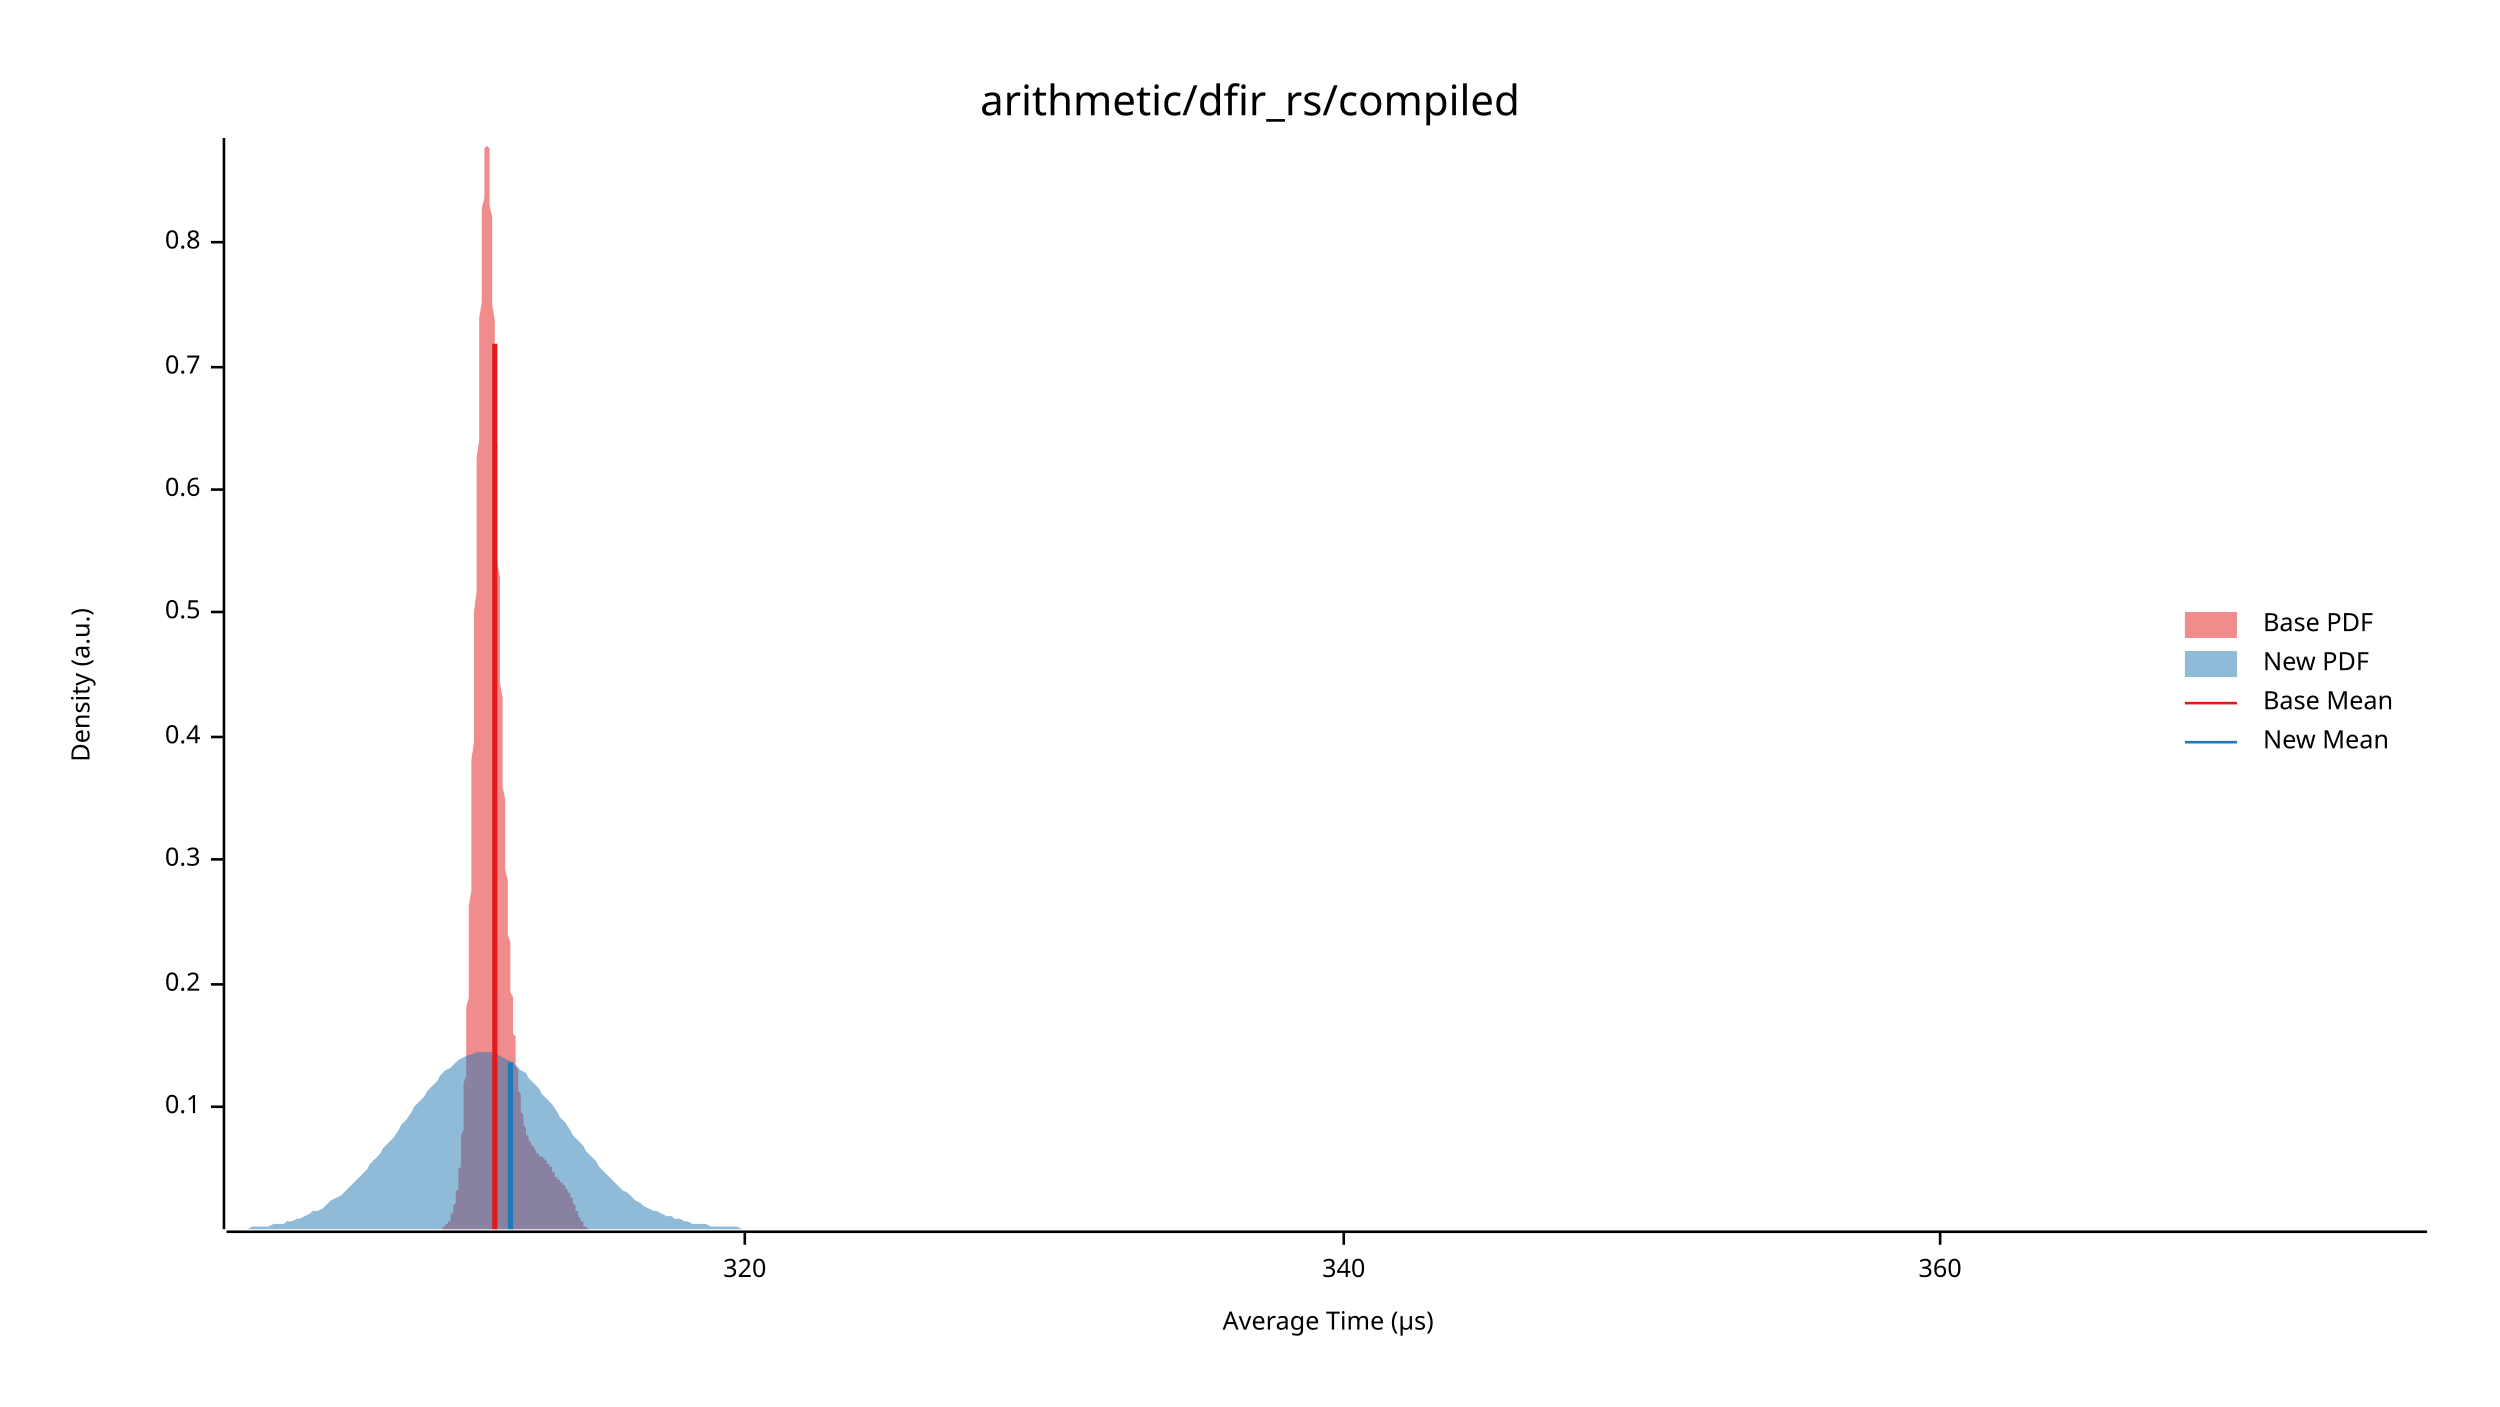
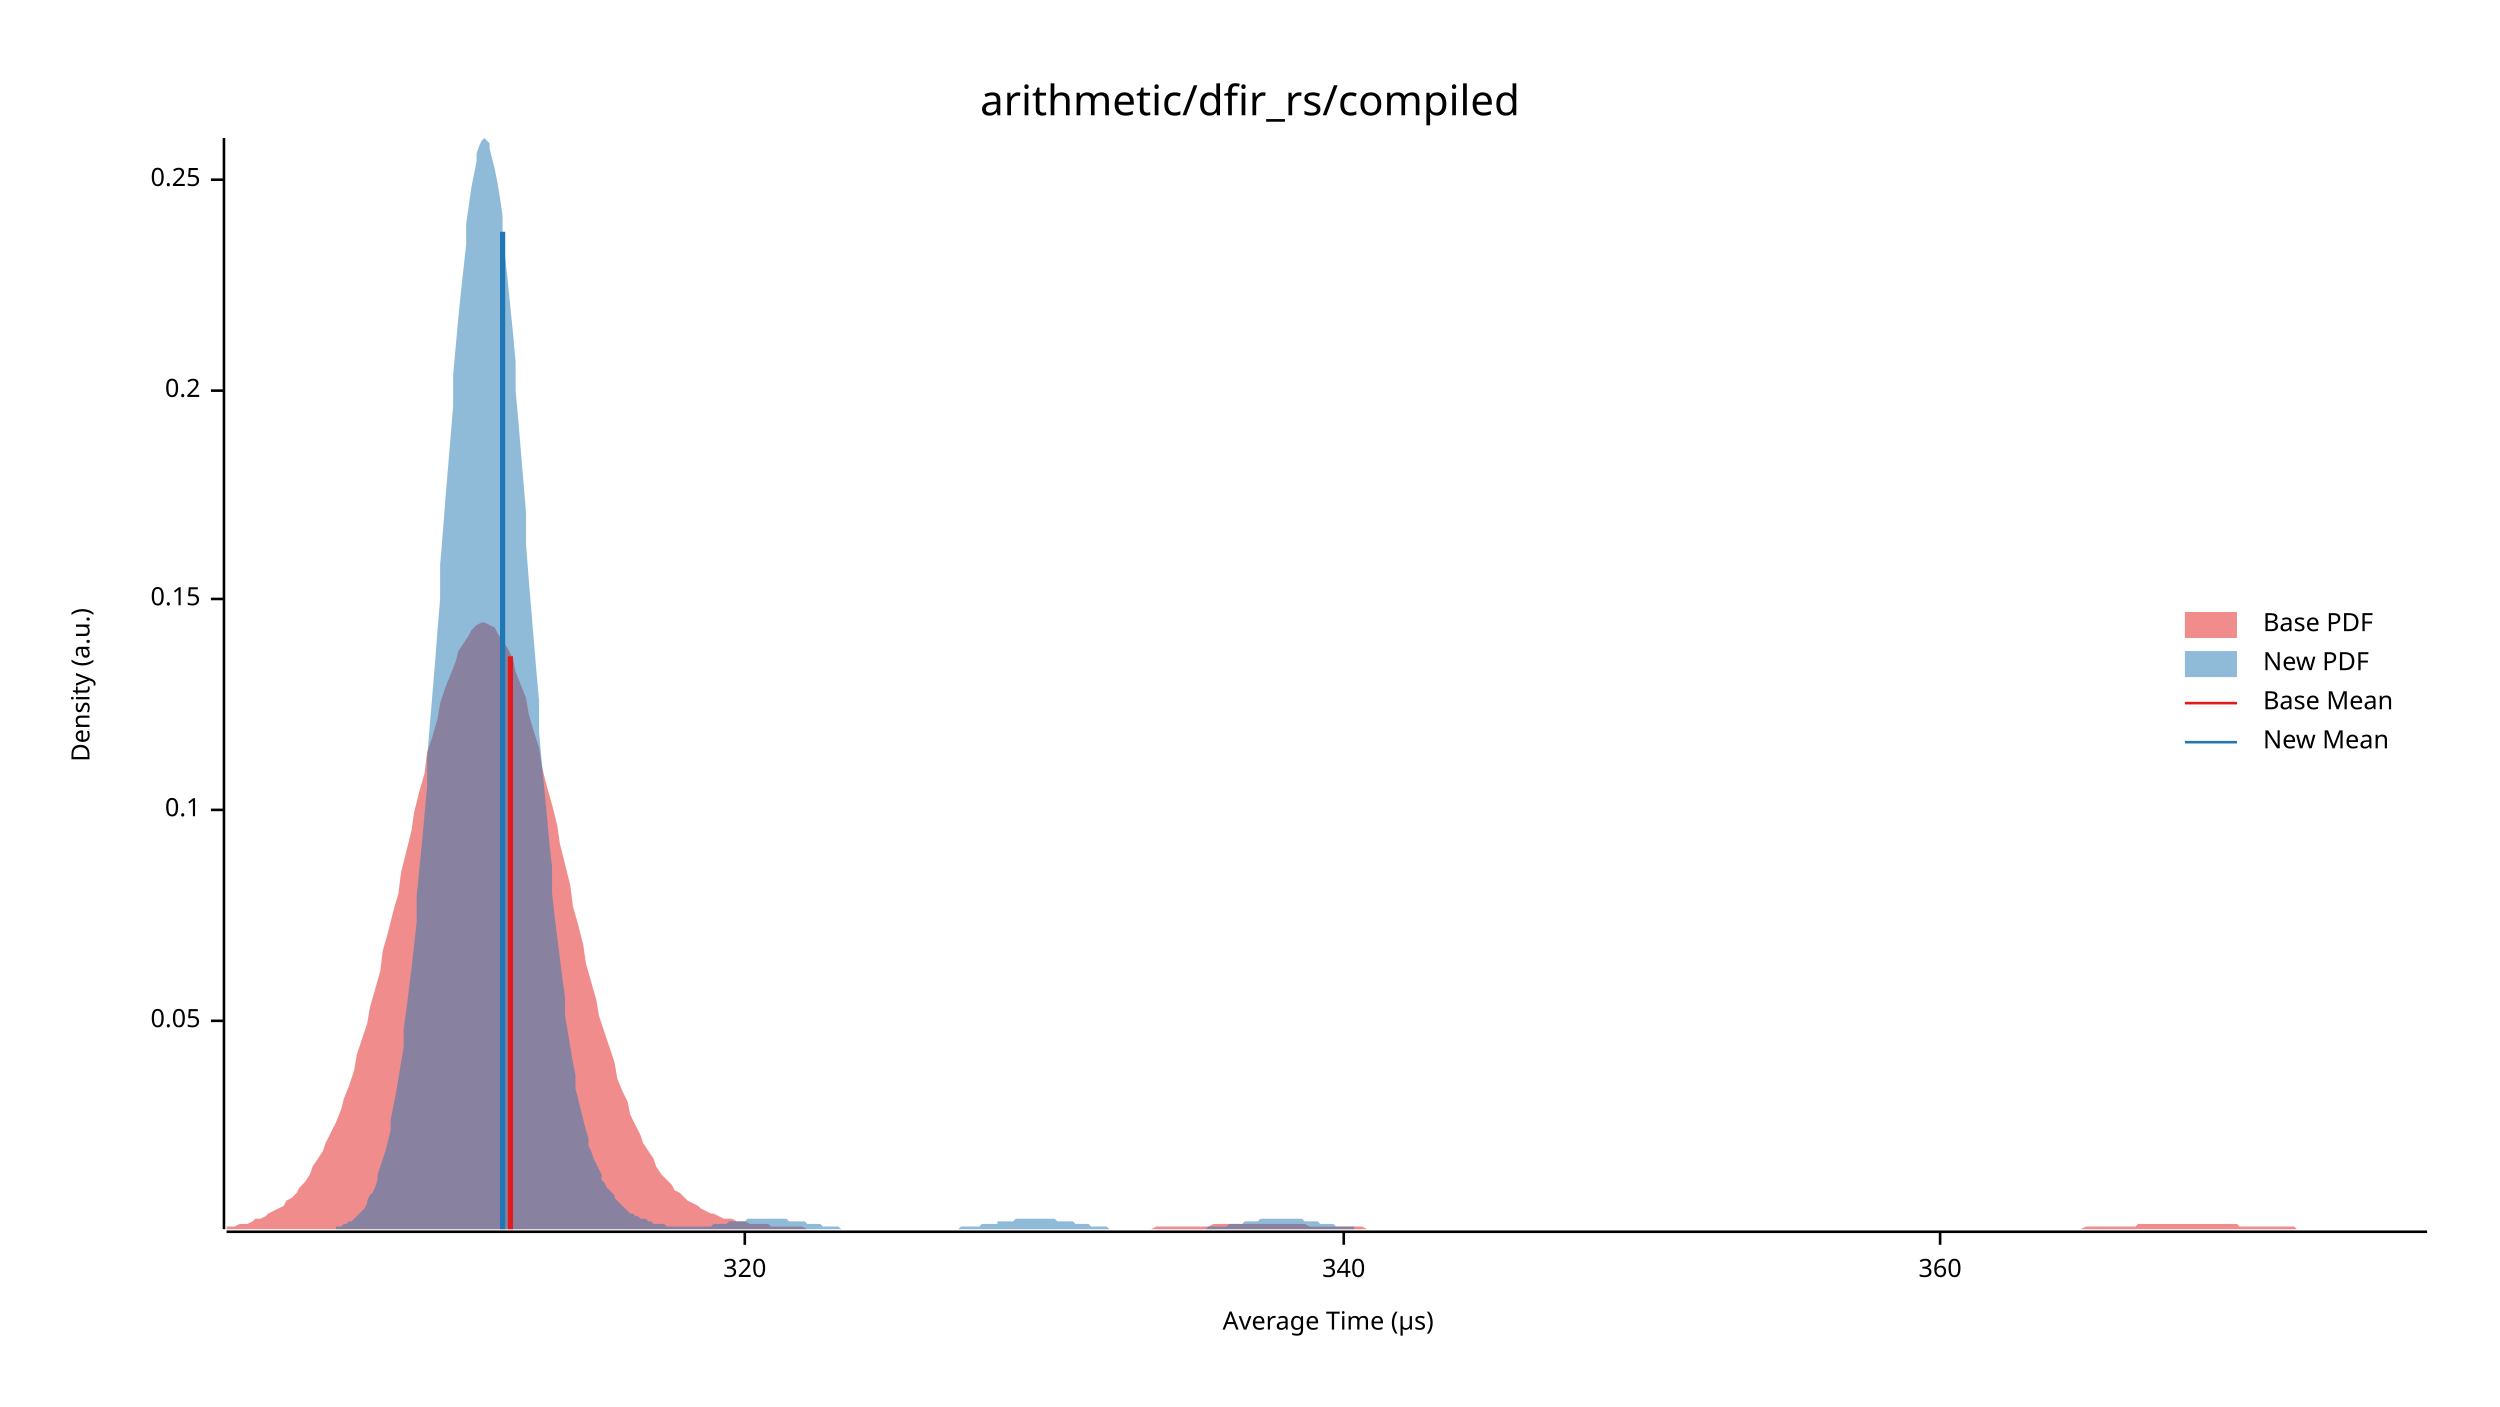
<svg xmlns="http://www.w3.org/2000/svg" width="960" height="540" viewBox="0 0 960 540">
  <text x="480" y="32" dy="0.76em" text-anchor="middle" font-family="sans-serif" font-size="16.129" opacity="1" fill="#000000">
arithmetic/dfir_rs/compiled
</text>
  <text x="27" y="263" dy="0.76em" text-anchor="middle" font-family="sans-serif" font-size="9.677" opacity="1" fill="#000000" transform="rotate(270, 27, 263)">
Density (a.u.)
</text>
  <text x="510" y="513" dy="-0.5ex" text-anchor="middle" font-family="sans-serif" font-size="9.677" opacity="1" fill="#000000">
Average Time (µs)
</text>
  <polyline fill="none" opacity="1" stroke="#000000" stroke-width="1" points="86,53 86,472 " />
-   <text x="77" y="425" dy="0.5ex" text-anchor="end" font-family="sans-serif" font-size="9.677" opacity="1" fill="#000000">
+   <text x="77" y="392" dy="0.5ex" text-anchor="end" font-family="sans-serif" font-size="9.677" opacity="1" fill="#000000">
+ 0.05
+ </text>
+   <polyline fill="none" opacity="1" stroke="#000000" stroke-width="1" points="81,392 86,392 " />
+   <text x="77" y="311" dy="0.5ex" text-anchor="end" font-family="sans-serif" font-size="9.677" opacity="1" fill="#000000">
0.1
</text>
-   <polyline fill="none" opacity="1" stroke="#000000" stroke-width="1" points="81,425 86,425 " />
-   <text x="77" y="378" dy="0.5ex" text-anchor="end" font-family="sans-serif" font-size="9.677" opacity="1" fill="#000000">
+   <polyline fill="none" opacity="1" stroke="#000000" stroke-width="1" points="81,311 86,311 " />
+   <text x="77" y="230" dy="0.5ex" text-anchor="end" font-family="sans-serif" font-size="9.677" opacity="1" fill="#000000">
+ 0.15
+ </text>
+   <polyline fill="none" opacity="1" stroke="#000000" stroke-width="1" points="81,230 86,230 " />
+   <text x="77" y="150" dy="0.5ex" text-anchor="end" font-family="sans-serif" font-size="9.677" opacity="1" fill="#000000">
0.2
</text>
-   <polyline fill="none" opacity="1" stroke="#000000" stroke-width="1" points="81,378 86,378 " />
-   <text x="77" y="330" dy="0.5ex" text-anchor="end" font-family="sans-serif" font-size="9.677" opacity="1" fill="#000000">
- 0.3
+   <polyline fill="none" opacity="1" stroke="#000000" stroke-width="1" points="81,150 86,150 " />
+   <text x="77" y="69" dy="0.5ex" text-anchor="end" font-family="sans-serif" font-size="9.677" opacity="1" fill="#000000">
+ 0.25
</text>
-   <polyline fill="none" opacity="1" stroke="#000000" stroke-width="1" points="81,330 86,330 " />
-   <text x="77" y="283" dy="0.5ex" text-anchor="end" font-family="sans-serif" font-size="9.677" opacity="1" fill="#000000">
- 0.4
- </text>
-   <polyline fill="none" opacity="1" stroke="#000000" stroke-width="1" points="81,283 86,283 " />
-   <text x="77" y="235" dy="0.5ex" text-anchor="end" font-family="sans-serif" font-size="9.677" opacity="1" fill="#000000">
- 0.5
- </text>
-   <polyline fill="none" opacity="1" stroke="#000000" stroke-width="1" points="81,235 86,235 " />
-   <text x="77" y="188" dy="0.5ex" text-anchor="end" font-family="sans-serif" font-size="9.677" opacity="1" fill="#000000">
- 0.6
- </text>
-   <polyline fill="none" opacity="1" stroke="#000000" stroke-width="1" points="81,188 86,188 " />
-   <text x="77" y="141" dy="0.5ex" text-anchor="end" font-family="sans-serif" font-size="9.677" opacity="1" fill="#000000">
- 0.7
- </text>
-   <polyline fill="none" opacity="1" stroke="#000000" stroke-width="1" points="81,141 86,141 " />
-   <text x="77" y="93" dy="0.5ex" text-anchor="end" font-family="sans-serif" font-size="9.677" opacity="1" fill="#000000">
- 0.8
- </text>
-   <polyline fill="none" opacity="1" stroke="#000000" stroke-width="1" points="81,93 86,93 " />
+   <polyline fill="none" opacity="1" stroke="#000000" stroke-width="1" points="81,69 86,69 " />
  <polyline fill="none" opacity="1" stroke="#000000" stroke-width="1" points="87,473 932,473 " />
  <text x="286" y="483" dy="0.76em" text-anchor="middle" font-family="sans-serif" font-size="9.677" opacity="1" fill="#000000">
320
</text>
  <polyline fill="none" opacity="1" stroke="#000000" stroke-width="1" points="286,473 286,478 " />
  <text x="516" y="483" dy="0.76em" text-anchor="middle" font-family="sans-serif" font-size="9.677" opacity="1" fill="#000000">
340
</text>
  <polyline fill="none" opacity="1" stroke="#000000" stroke-width="1" points="516,473 516,478 " />
  <text x="745" y="483" dy="0.76em" text-anchor="middle" font-family="sans-serif" font-size="9.677" opacity="1" fill="#000000">
360
</text>
  <polyline fill="none" opacity="1" stroke="#000000" stroke-width="1" points="745,473 745,478 " />
-   <polygon opacity="0.5" fill="#E31A1C" points="167,472 167,472 167,472 167,472 167,472 168,472 168,472 168,472 168,472 168,472 168,472 168,472 168,472 169,472 169,472 169,472 169,472 169,472 169,472 169,472 169,472 170,472 170,472 170,472 170,472 170,472 170,471 170,471 170,471 171,471 171,471 171,471 171,471 171,471 171,471 171,471 171,470 172,470 172,470 172,470 172,470 172,470 172,469 172,469 172,469 173,469 173,468 173,468 173,468 173,468 173,467 173,467 173,467 173,466 174,466 174,466 174,465 174,465 174,464 174,464 174,463 174,463 175,462 175,462 175,461 175,460 175,460 175,459 175,458 175,457 176,457 176,456 176,455 176,454 176,453 176,452 176,450 176,449 177,448 177,446 177,445 177,443 177,442 177,440 177,438 177,436 178,434 178,432 178,429 178,427 178,424 178,422 178,419 178,416 179,413 179,410 179,406 179,403 179,399 179,395 179,391 179,387 180,383 180,378 180,374 180,369 180,364 180,359 180,353 180,348 181,342 181,336 181,331 181,324 181,318 181,312 181,305 181,299 181,292 182,285 182,278 182,271 182,264 182,257 182,250 182,242 182,235 183,227 183,220 183,213 183,205 183,198 183,190 183,183 183,176 184,169 184,162 184,155 184,148 184,141 184,135 184,128 184,122 185,116 185,110 185,104 185,99 185,94 185,89 185,85 185,80 186,76 186,73 186,69 186,66 186,63 186,61 186,59 186,57 187,56 187,55 187,54 187,54 187,53 187,54 187,54 187,56 188,57 188,59 188,61 188,63 188,65 188,68 188,72 188,75 188,79 189,83 189,87 189,92 189,96 189,101 189,106 189,112 189,117 190,123 190,129 190,134 190,140 190,147 190,153 190,159 190,165 191,171 191,178 191,184 191,190 191,197 191,203 191,209 191,216 192,222 192,228 192,234 192,240 192,246 192,251 192,257 192,262 193,268 193,273 193,278 193,283 193,288 193,293 193,298 193,302 194,307 194,311 194,315 194,319 194,323 194,327 194,331 194,334 195,338 195,341 195,345 195,348 195,351 195,354 195,357 195,359 196,362 196,365 196,367 196,370 196,372 196,374 196,377 196,379 196,381 197,383 197,385 197,387 197,389 197,391 197,393 197,395 197,397 198,398 198,400 198,402 198,403 198,405 198,406 198,408 198,409 199,411 199,412 199,413 199,415 199,416 199,417 199,418 199,419 200,420 200,421 200,422 200,423 200,424 200,425 200,426 200,427 201,428 201,428 201,429 201,430 201,430 201,431 201,432 201,432 202,433 202,433 202,434 202,434 202,435 202,435 202,435 202,436 203,436 203,436 203,437 203,437 203,437 203,438 203,438 203,438 203,438 204,439 204,439 204,439 204,439 204,439 204,440 204,440 204,440 205,440 205,440 205,441 205,441 205,441 205,441 205,441 205,441 206,442 206,442 206,442 206,442 206,442 206,442 206,442 206,443 207,443 207,443 207,443 207,443 207,443 207,443 207,443 207,444 208,444 208,444 208,444 208,444 208,444 208,444 208,444 208,444 209,445 209,445 209,445 209,445 209,445 209,445 209,445 209,445 210,446 210,446 210,446 210,446 210,446 210,446 210,446 210,447 211,447 211,447 211,447 211,447 211,447 211,448 211,448 211,448 211,448 212,448 212,449 212,449 212,449 212,449 212,449 212,450 212,450 213,450 213,450 213,451 213,451 213,451 213,451 213,451 213,452 214,452 214,452 214,452 214,452 214,453 214,453 214,453 214,453 215,453 215,453 215,454 215,454 215,454 215,454 215,454 215,454 216,454 216,455 216,455 216,455 216,455 216,455 216,455 216,455 217,455 217,456 217,456 217,456 217,456 217,456 217,456 217,456 218,457 218,457 218,457 218,457 218,457 218,457 218,458 218,458 219,458 219,458 219,458 219,459 219,459 219,459 219,459 219,460 219,460 220,460 220,461 220,461 220,461 220,462 220,462 220,462 220,462 221,463 221,463 221,463 221,464 221,464 221,464 221,465 221,465 222,465 222,466 222,466 222,466 222,466 222,467 222,467 222,467 223,468 223,468 223,468 223,468 223,469 223,469 223,469 223,469 224,469 224,470 224,470 224,470 224,470 224,470 224,470 224,471 225,471 225,471 225,471 225,471 225,471 225,471 225,471 225,471 226,472 226,472 226,472 226,472 226,472 226,472 226,472 226,472 226,472 227,472 227,472 227,472 227,472 227,472 227,472 227,472 227,472 228,472 228,472 228,472 228,472 228,472 228,472 228,472 228,472 167,472 " />
-   <polygon opacity="0.5" fill="#1F78B4" points="87,472 88,472 90,472 92,472 93,472 95,472 97,471 98,471 100,471 102,471 103,471 105,470 107,470 109,470 110,469 112,469 114,468 115,468 117,467 119,466 120,465 122,465 124,464 125,463 127,461 129,460 131,459 132,458 134,456 136,454 137,453 139,451 141,449 142,447 144,445 146,443 147,441 149,439 151,437 153,434 154,432 156,430 158,427 159,425 161,423 163,421 164,419 166,417 168,415 169,413 171,411 173,410 175,408 176,407 178,406 180,405 181,405 183,404 185,404 186,404 188,404 190,404 191,405 193,406 195,407 197,408 198,409 200,411 202,412 203,414 205,416 207,418 208,420 210,422 212,424 214,427 215,429 217,431 219,434 220,436 222,438 224,440 225,442 227,444 229,446 230,448 232,450 234,452 236,454 237,455 239,457 241,458 242,459 244,461 246,462 247,463 249,464 251,465 252,465 254,466 256,467 258,467 259,468 261,468 263,469 264,469 266,470 268,470 269,470 271,470 273,471 274,471 276,471 278,471 280,471 281,471 283,471 285,472 286,472 288,472 290,472 291,472 293,472 295,472 296,472 298,472 300,472 302,472 303,472 305,472 307,472 308,472 310,472 312,472 313,472 315,472 317,472 318,472 320,472 322,472 324,472 325,472 327,472 329,472 330,472 332,472 334,472 335,472 337,472 339,472 341,472 342,472 344,472 346,472 347,472 349,472 351,472 352,472 354,472 356,472 357,472 359,472 361,472 363,472 364,472 366,472 368,472 369,472 371,472 373,472 374,472 376,472 378,472 379,472 381,472 383,472 385,472 386,472 388,472 390,472 391,472 393,472 395,472 396,472 398,472 400,472 401,472 403,472 405,472 407,472 408,472 410,472 412,472 413,472 415,472 417,472 418,472 420,472 422,472 423,472 425,472 427,472 429,472 430,472 432,472 434,472 435,472 437,472 439,472 440,472 442,472 444,472 445,472 447,472 449,472 451,472 452,472 454,472 456,472 457,472 459,472 461,472 462,472 464,472 466,472 468,472 469,472 471,472 473,472 474,472 476,472 478,472 479,472 481,472 483,472 484,472 486,472 488,472 490,472 491,472 493,472 495,472 496,472 498,472 500,472 501,472 503,472 505,472 506,472 508,472 510,472 512,472 513,472 515,472 517,472 518,472 520,472 522,472 523,472 525,472 527,472 528,472 530,472 532,472 534,472 535,472 537,472 539,472 540,472 542,472 544,472 545,472 547,472 549,472 550,472 552,472 554,472 556,472 557,472 559,472 561,472 562,472 564,472 566,472 567,472 569,472 571,472 573,472 574,472 576,472 578,472 579,472 581,472 583,472 584,472 586,472 588,472 589,472 591,472 593,472 595,472 596,472 598,472 600,472 601,472 603,472 605,472 606,472 608,472 610,472 611,472 613,472 615,472 617,472 618,472 620,472 622,472 623,472 625,472 627,472 628,472 630,472 632,472 633,472 635,472 637,472 639,472 640,472 642,472 644,472 645,472 647,472 649,472 650,472 652,472 654,472 655,472 657,472 659,472 661,472 662,472 664,472 666,472 667,472 669,472 671,472 672,472 674,472 676,472 677,472 679,472 681,472 683,472 684,472 686,472 688,472 689,472 691,472 693,472 694,472 696,472 698,472 700,472 701,472 703,472 705,472 706,472 708,472 710,472 711,472 713,472 715,472 716,472 718,472 720,472 722,472 723,472 725,472 727,472 728,472 730,472 732,472 733,472 735,472 737,472 738,472 740,472 742,472 744,472 745,472 747,472 749,472 750,472 752,472 754,472 755,472 757,472 759,472 760,472 762,472 764,472 766,472 767,472 769,472 771,472 772,472 774,472 776,472 777,472 779,472 781,472 782,472 784,472 786,472 788,472 789,472 791,472 793,472 794,472 796,472 798,472 799,472 801,472 803,472 804,472 806,472 808,472 810,472 811,472 813,472 815,472 816,472 818,472 820,472 821,472 823,472 825,472 827,472 828,472 830,472 832,472 833,472 835,472 837,472 838,472 840,472 842,472 843,472 845,472 847,472 849,472 850,472 852,472 854,472 855,472 857,472 859,472 860,472 862,472 864,472 865,472 867,472 869,472 871,472 872,472 874,472 876,472 877,472 879,472 881,472 882,472 884,472 886,472 887,472 889,472 891,472 893,472 894,472 896,472 898,472 899,472 901,472 903,472 904,472 906,472 908,472 909,472 911,472 913,472 915,472 916,472 918,472 920,472 921,472 923,472 925,472 926,472 928,472 930,472 932,472 932,472 87,472 " />
-   <polyline fill="none" opacity="1" stroke="#E31A1C" stroke-width="2" points="190,472 190,132 " />
-   <polyline fill="none" opacity="1" stroke="#1F78B4" stroke-width="2" points="196,472 196,408 " />
+   <polygon opacity="0.5" fill="#E31A1C" points="87,471 88,471 90,471 92,470 93,470 95,470 97,469 98,468 100,468 102,467 103,466 105,465 107,464 109,463 110,461 112,460 114,458 115,456 117,454 119,451 120,448 122,445 124,442 125,439 127,435 129,431 131,426 132,422 134,417 136,411 137,405 139,399 141,393 142,387 144,380 146,373 147,365 149,358 151,350 153,343 154,335 156,327 158,319 159,312 161,304 163,297 164,289 166,283 168,276 169,270 171,264 173,259 175,254 176,250 178,247 180,244 181,242 183,240 185,239 186,239 188,240 190,241 191,243 193,246 195,249 197,253 198,258 200,263 202,268 203,274 205,281 207,287 208,294 210,302 212,309 214,317 215,324 217,332 219,340 220,348 222,355 224,363 225,370 227,377 229,384 230,390 232,396 234,402 236,408 237,414 239,419 241,423 242,428 244,432 246,436 247,439 249,442 251,445 252,448 254,451 256,453 258,455 259,457 261,458 263,460 264,461 266,462 268,463 269,464 271,465 273,466 274,466 276,467 278,468 280,468 281,468 283,469 285,469 286,469 288,470 290,470 291,470 293,470 295,470 296,471 298,471 300,471 302,471 303,471 305,471 307,471 308,471 310,472 312,472 313,472 315,472 317,472 318,472 320,472 322,472 324,472 325,472 327,472 329,472 330,472 332,472 334,472 335,472 337,472 339,472 341,472 342,472 344,472 346,472 347,472 349,472 351,472 352,472 354,472 356,472 357,472 359,472 361,472 363,472 364,472 366,472 368,472 369,472 371,472 373,472 374,472 376,472 378,472 379,472 381,472 383,472 385,472 386,472 388,472 390,472 391,472 393,472 395,472 396,472 398,472 400,472 401,472 403,472 405,472 407,472 408,472 410,472 412,472 413,472 415,472 417,472 418,472 420,472 422,472 423,472 425,472 427,472 429,472 430,472 432,472 434,472 435,472 437,472 439,472 440,472 442,472 444,471 445,471 447,471 449,471 451,471 452,471 454,471 456,471 457,471 459,471 461,471 462,471 464,471 466,470 468,470 469,470 471,470 473,470 474,470 476,470 478,470 479,470 481,470 483,470 484,470 486,470 488,470 490,470 491,470 493,470 495,470 496,470 498,470 500,470 501,470 503,471 505,471 506,471 508,471 510,471 512,471 513,471 515,471 517,471 518,471 520,471 522,471 523,471 525,472 527,472 528,472 530,472 532,472 534,472 535,472 537,472 539,472 540,472 542,472 544,472 545,472 547,472 549,472 550,472 552,472 554,472 556,472 557,472 559,472 561,472 562,472 564,472 566,472 567,472 569,472 571,472 573,472 574,472 576,472 578,472 579,472 581,472 583,472 584,472 586,472 588,472 589,472 591,472 593,472 595,472 596,472 598,472 600,472 601,472 603,472 605,472 606,472 608,472 610,472 611,472 613,472 615,472 617,472 618,472 620,472 622,472 623,472 625,472 627,472 628,472 630,472 632,472 633,472 635,472 637,472 639,472 640,472 642,472 644,472 645,472 647,472 649,472 650,472 652,472 654,472 655,472 657,472 659,472 661,472 662,472 664,472 666,472 667,472 669,472 671,472 672,472 674,472 676,472 677,472 679,472 681,472 683,472 684,472 686,472 688,472 689,472 691,472 693,472 694,472 696,472 698,472 700,472 701,472 703,472 705,472 706,472 708,472 710,472 711,472 713,472 715,472 716,472 718,472 720,472 722,472 723,472 725,472 727,472 728,472 730,472 732,472 733,472 735,472 737,472 738,472 740,472 742,472 744,472 745,472 747,472 749,472 750,472 752,472 754,472 755,472 757,472 759,472 760,472 762,472 764,472 766,472 767,472 769,472 771,472 772,472 774,472 776,472 777,472 779,472 781,472 782,472 784,472 786,472 788,472 789,472 791,472 793,472 794,472 796,472 798,472 799,472 801,471 803,471 804,471 806,471 808,471 810,471 811,471 813,471 815,471 816,471 818,471 820,471 821,470 823,470 825,470 827,470 828,470 830,470 832,470 833,470 835,470 837,470 838,470 840,470 842,470 843,470 845,470 847,470 849,470 850,470 852,470 854,470 855,470 857,470 859,470 860,471 862,471 864,471 865,471 867,471 869,471 871,471 872,471 874,471 876,471 877,471 879,471 881,471 882,472 884,472 886,472 887,472 889,472 891,472 893,472 894,472 896,472 898,472 899,472 901,472 903,472 904,472 906,472 908,472 909,472 911,472 913,472 915,472 916,472 918,472 920,472 921,472 923,472 925,472 926,472 928,472 930,472 932,472 932,472 87,472 " />
+   <polygon opacity="0.5" fill="#1F78B4" points="129,471 130,471 131,471 131,471 132,470 133,470 134,469 135,469 136,468 136,468 137,467 138,466 139,465 140,464 141,462 141,461 142,459 143,458 144,456 145,453 145,451 146,448 147,445 148,442 149,438 150,434 150,430 151,425 152,420 153,414 154,408 155,402 155,395 156,388 157,380 158,372 159,363 160,354 160,344 161,334 162,324 163,313 164,302 164,291 165,279 166,267 167,255 168,242 169,230 169,217 170,205 171,192 172,180 173,168 174,156 174,144 175,133 176,122 177,112 178,103 179,94 179,86 180,79 181,72 182,67 183,62 183,59 184,56 185,54 186,53 187,54 188,55 188,57 189,61 190,65 191,70 192,76 193,83 193,91 194,99 195,108 196,118 197,128 198,139 198,150 199,161 200,173 201,185 202,197 202,209 203,222 204,234 205,246 206,258 207,269 207,281 208,292 209,303 210,313 211,324 212,333 212,343 213,352 214,360 215,368 216,376 217,383 217,390 218,396 219,402 220,408 221,413 221,418 222,422 223,426 224,430 225,434 226,437 226,440 227,442 228,445 229,447 230,449 231,451 231,453 232,454 233,456 234,457 235,458 236,459 236,460 237,461 238,462 239,463 240,464 240,464 241,465 242,466 243,466 244,467 245,467 245,467 246,468 247,468 248,468 249,469 250,469 250,469 251,470 252,470 253,470 254,470 255,470 255,470 256,471 257,471 258,471 259,471 259,471 260,471 261,471 262,471 263,471 264,471 264,471 265,471 266,471 267,471 268,471 269,471 269,471 270,471 271,471 272,471 273,471 274,470 274,470 275,470 276,470 277,470 278,470 278,470 279,470 280,469 281,469 282,469 283,469 283,469 284,469 285,469 286,469 287,468 288,468 288,468 289,468 290,468 291,468 292,468 293,468 293,468 294,468 295,468 296,468 297,468 297,468 298,468 299,468 300,468 301,468 302,468 302,468 303,469 304,469 305,469 306,469 307,469 307,469 308,469 309,469 310,470 311,470 312,470 312,470 313,470 314,470 315,470 316,471 316,471 317,471 318,471 319,471 320,471 321,471 321,471 322,471 323,472 324,472 325,472 326,472 326,472 327,472 328,472 329,472 330,472 330,472 331,472 332,472 333,472 334,472 335,472 335,472 336,472 337,472 338,472 339,472 340,472 340,472 341,472 342,472 343,472 344,472 345,472 345,472 346,472 347,472 348,472 349,472 349,472 350,472 351,472 352,472 353,472 354,472 354,472 355,472 356,472 357,472 358,472 359,472 359,472 360,472 361,472 362,472 363,472 364,472 364,472 365,472 366,472 367,472 368,472 368,472 369,471 370,471 371,471 372,471 373,471 373,471 374,471 375,471 376,471 377,470 378,470 378,470 379,470 380,470 381,470 382,470 383,470 383,469 384,469 385,469 386,469 387,469 387,469 388,469 389,469 390,468 391,468 392,468 392,468 393,468 394,468 395,468 396,468 397,468 397,468 398,468 399,468 400,468 401,468 402,468 402,468 403,468 404,468 405,468 406,469 406,469 407,469 408,469 409,469 410,469 411,469 411,469 412,469 413,470 414,470 415,470 416,470 416,470 417,470 418,470 419,471 420,471 421,471 421,471 422,471 423,471 424,471 425,471 425,471 426,472 427,472 428,472 429,472 430,472 430,472 431,472 432,472 433,472 434,472 435,472 435,472 436,472 437,472 438,472 439,472 440,472 440,472 441,472 442,472 443,472 444,472 444,472 445,472 446,472 447,472 448,472 449,472 449,472 450,472 451,472 452,472 453,472 454,472 454,472 455,472 456,472 457,472 458,472 459,472 459,472 460,472 461,472 462,472 463,472 463,472 464,471 465,471 466,471 467,471 468,471 468,471 469,471 470,471 471,471 472,470 473,470 473,470 474,470 475,470 476,470 477,470 478,469 478,469 479,469 480,469 481,469 482,469 482,469 483,469 484,468 485,468 486,468 487,468 487,468 488,468 489,468 490,468 491,468 492,468 492,468 493,468 494,468 495,468 496,468 497,468 497,468 498,468 499,468 500,468 501,469 501,469 502,469 503,469 504,469 505,469 506,469 506,469 507,470 508,470 509,470 510,470 511,470 511,470 512,470 513,471 514,471 515,471 516,471 516,471 517,471 518,471 519,471 520,471 520,472 521,472 522,472 523,472 524,472 525,472 525,472 526,472 527,472 528,472 529,472 530,472 530,472 531,472 532,472 533,472 534,472 535,472 535,472 536,472 537,472 538,472 539,472 539,472 540,472 541,472 541,472 129,472 " />
+   <polyline fill="none" opacity="1" stroke="#E31A1C" stroke-width="2" points="196,472 196,252 " />
+   <polyline fill="none" opacity="1" stroke="#1F78B4" stroke-width="2" points="193,472 193,89 " />
  <text x="869" y="235" dy="0.76em" text-anchor="start" font-family="sans-serif" font-size="9.677" opacity="1" fill="#000000">
Base PDF
</text>
  <text x="869" y="250" dy="0.76em" text-anchor="start" font-family="sans-serif" font-size="9.677" opacity="1" fill="#000000">
New PDF
</text>
  <text x="869" y="265" dy="0.76em" text-anchor="start" font-family="sans-serif" font-size="9.677" opacity="1" fill="#000000">
Base Mean
</text>
  <text x="869" y="280" dy="0.76em" text-anchor="start" font-family="sans-serif" font-size="9.677" opacity="1" fill="#000000">
New Mean
</text>
  <rect x="839" y="235" width="20" height="10" opacity="0.5" fill="#E31A1C" stroke="none" />
  <rect x="839" y="250" width="20" height="10" opacity="0.5" fill="#1F78B4" stroke="none" />
  <polyline fill="none" opacity="1" stroke="#E31A1C" stroke-width="1" points="839,270 859,270 " />
  <polyline fill="none" opacity="1" stroke="#1F78B4" stroke-width="1" points="839,285 859,285 " />
</svg>
